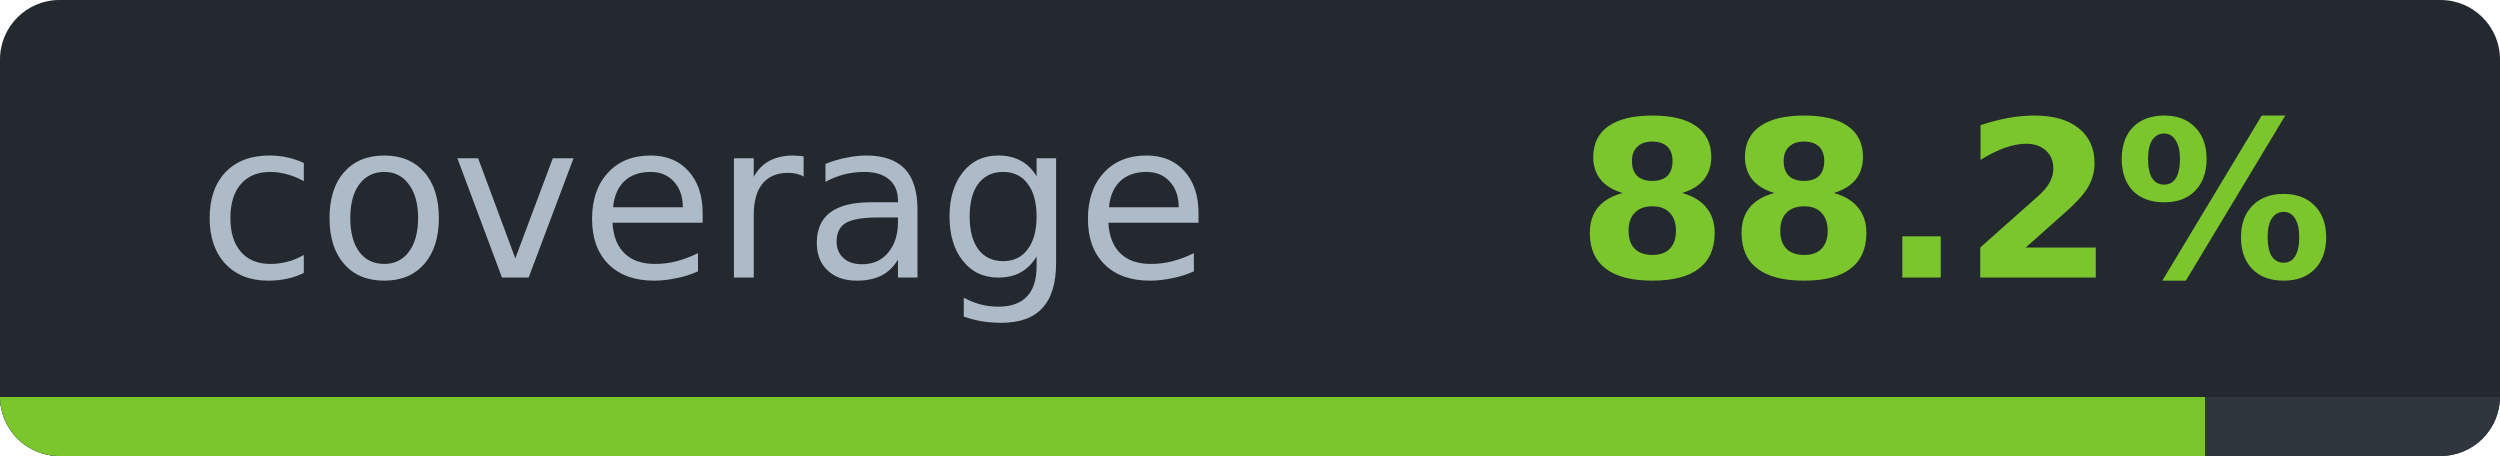
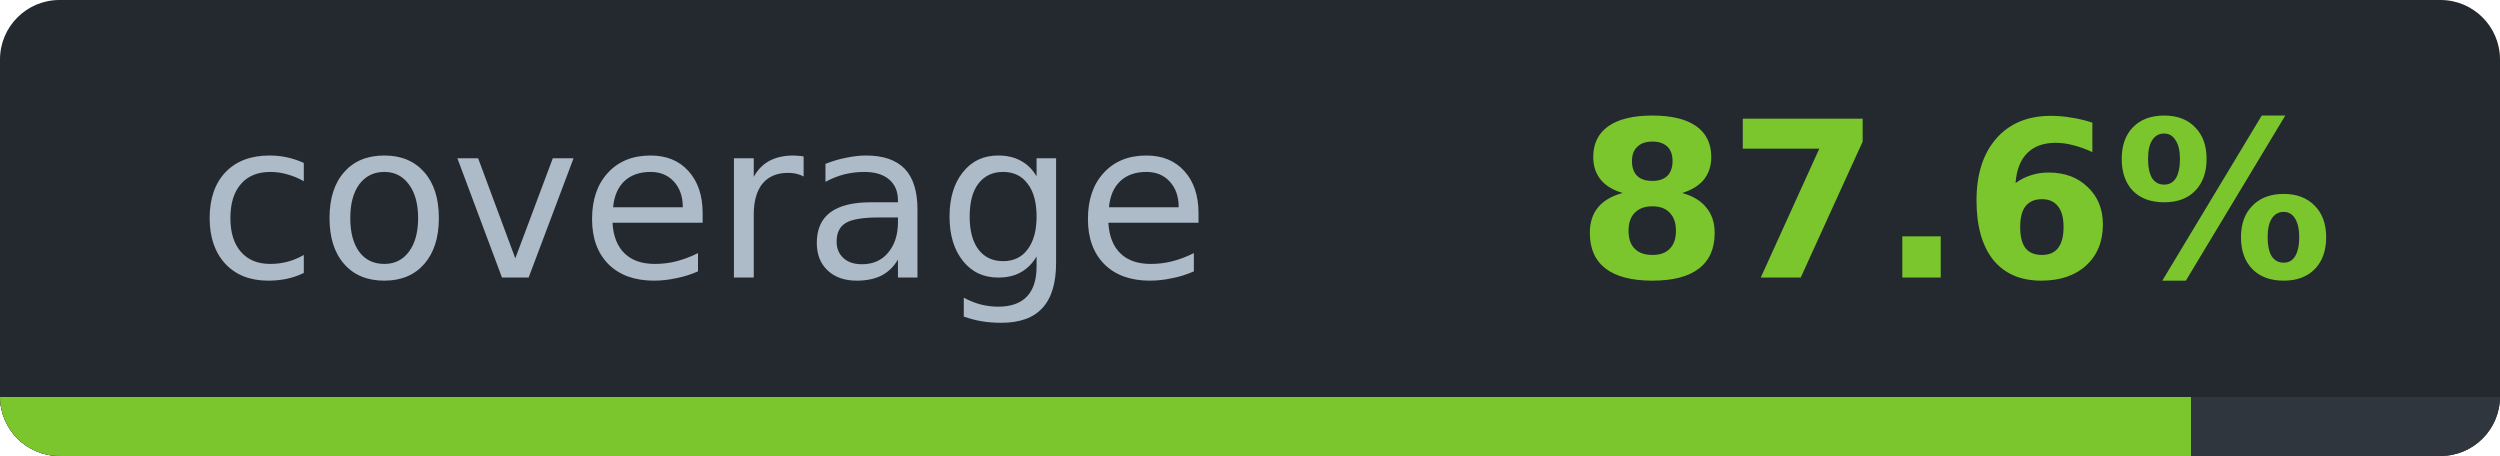
- <svg xmlns="http://www.w3.org/2000/svg" width="126.1" height="23" viewBox="0 0 126.1 23" role="img" aria-label="coverage: 88.2%">
-   <clipPath id="cc2f6f69d">
+ <svg xmlns="http://www.w3.org/2000/svg" width="126.1" height="23" viewBox="0 0 126.1 23" role="img" aria-label="coverage: 87.6%">
+   <clipPath id="c3180033d">
    <rect width="126.1" height="23" rx="3" />
  </clipPath>
-   <g clip-path="url(#cc2f6f69d)" shape-rendering="crispEdges">
+   <g clip-path="url(#c3180033d)" shape-rendering="crispEdges">
    <rect width="126.1" height="23" fill="#24292f" />
    <rect y="20" width="126.1" height="3" fill="#30363d" />
-     <rect y="20" width="111.2" height="3" fill="#7bc62d" />
+     <rect y="20" width="110.5" height="3" fill="#7bc62d" />
  </g>
  <g font-family="Verdana,DejaVu Sans,Noto Sans,Geneva,sans-serif" font-size="11">
    <text x="35.5" y="14" fill="#adbac7" text-anchor="middle" textLength="51.1" lengthAdjust="spacingAndGlyphs" font-weight="normal">coverage</text>
-     <text x="98.6" y="14" fill="#7bc62d" text-anchor="middle" textLength="35.0" lengthAdjust="spacingAndGlyphs" font-weight="bold">88.2%</text>
+     <text x="98.6" y="14" fill="#7bc62d" text-anchor="middle" textLength="35.0" lengthAdjust="spacingAndGlyphs" font-weight="bold">87.6%</text>
  </g>
</svg>
